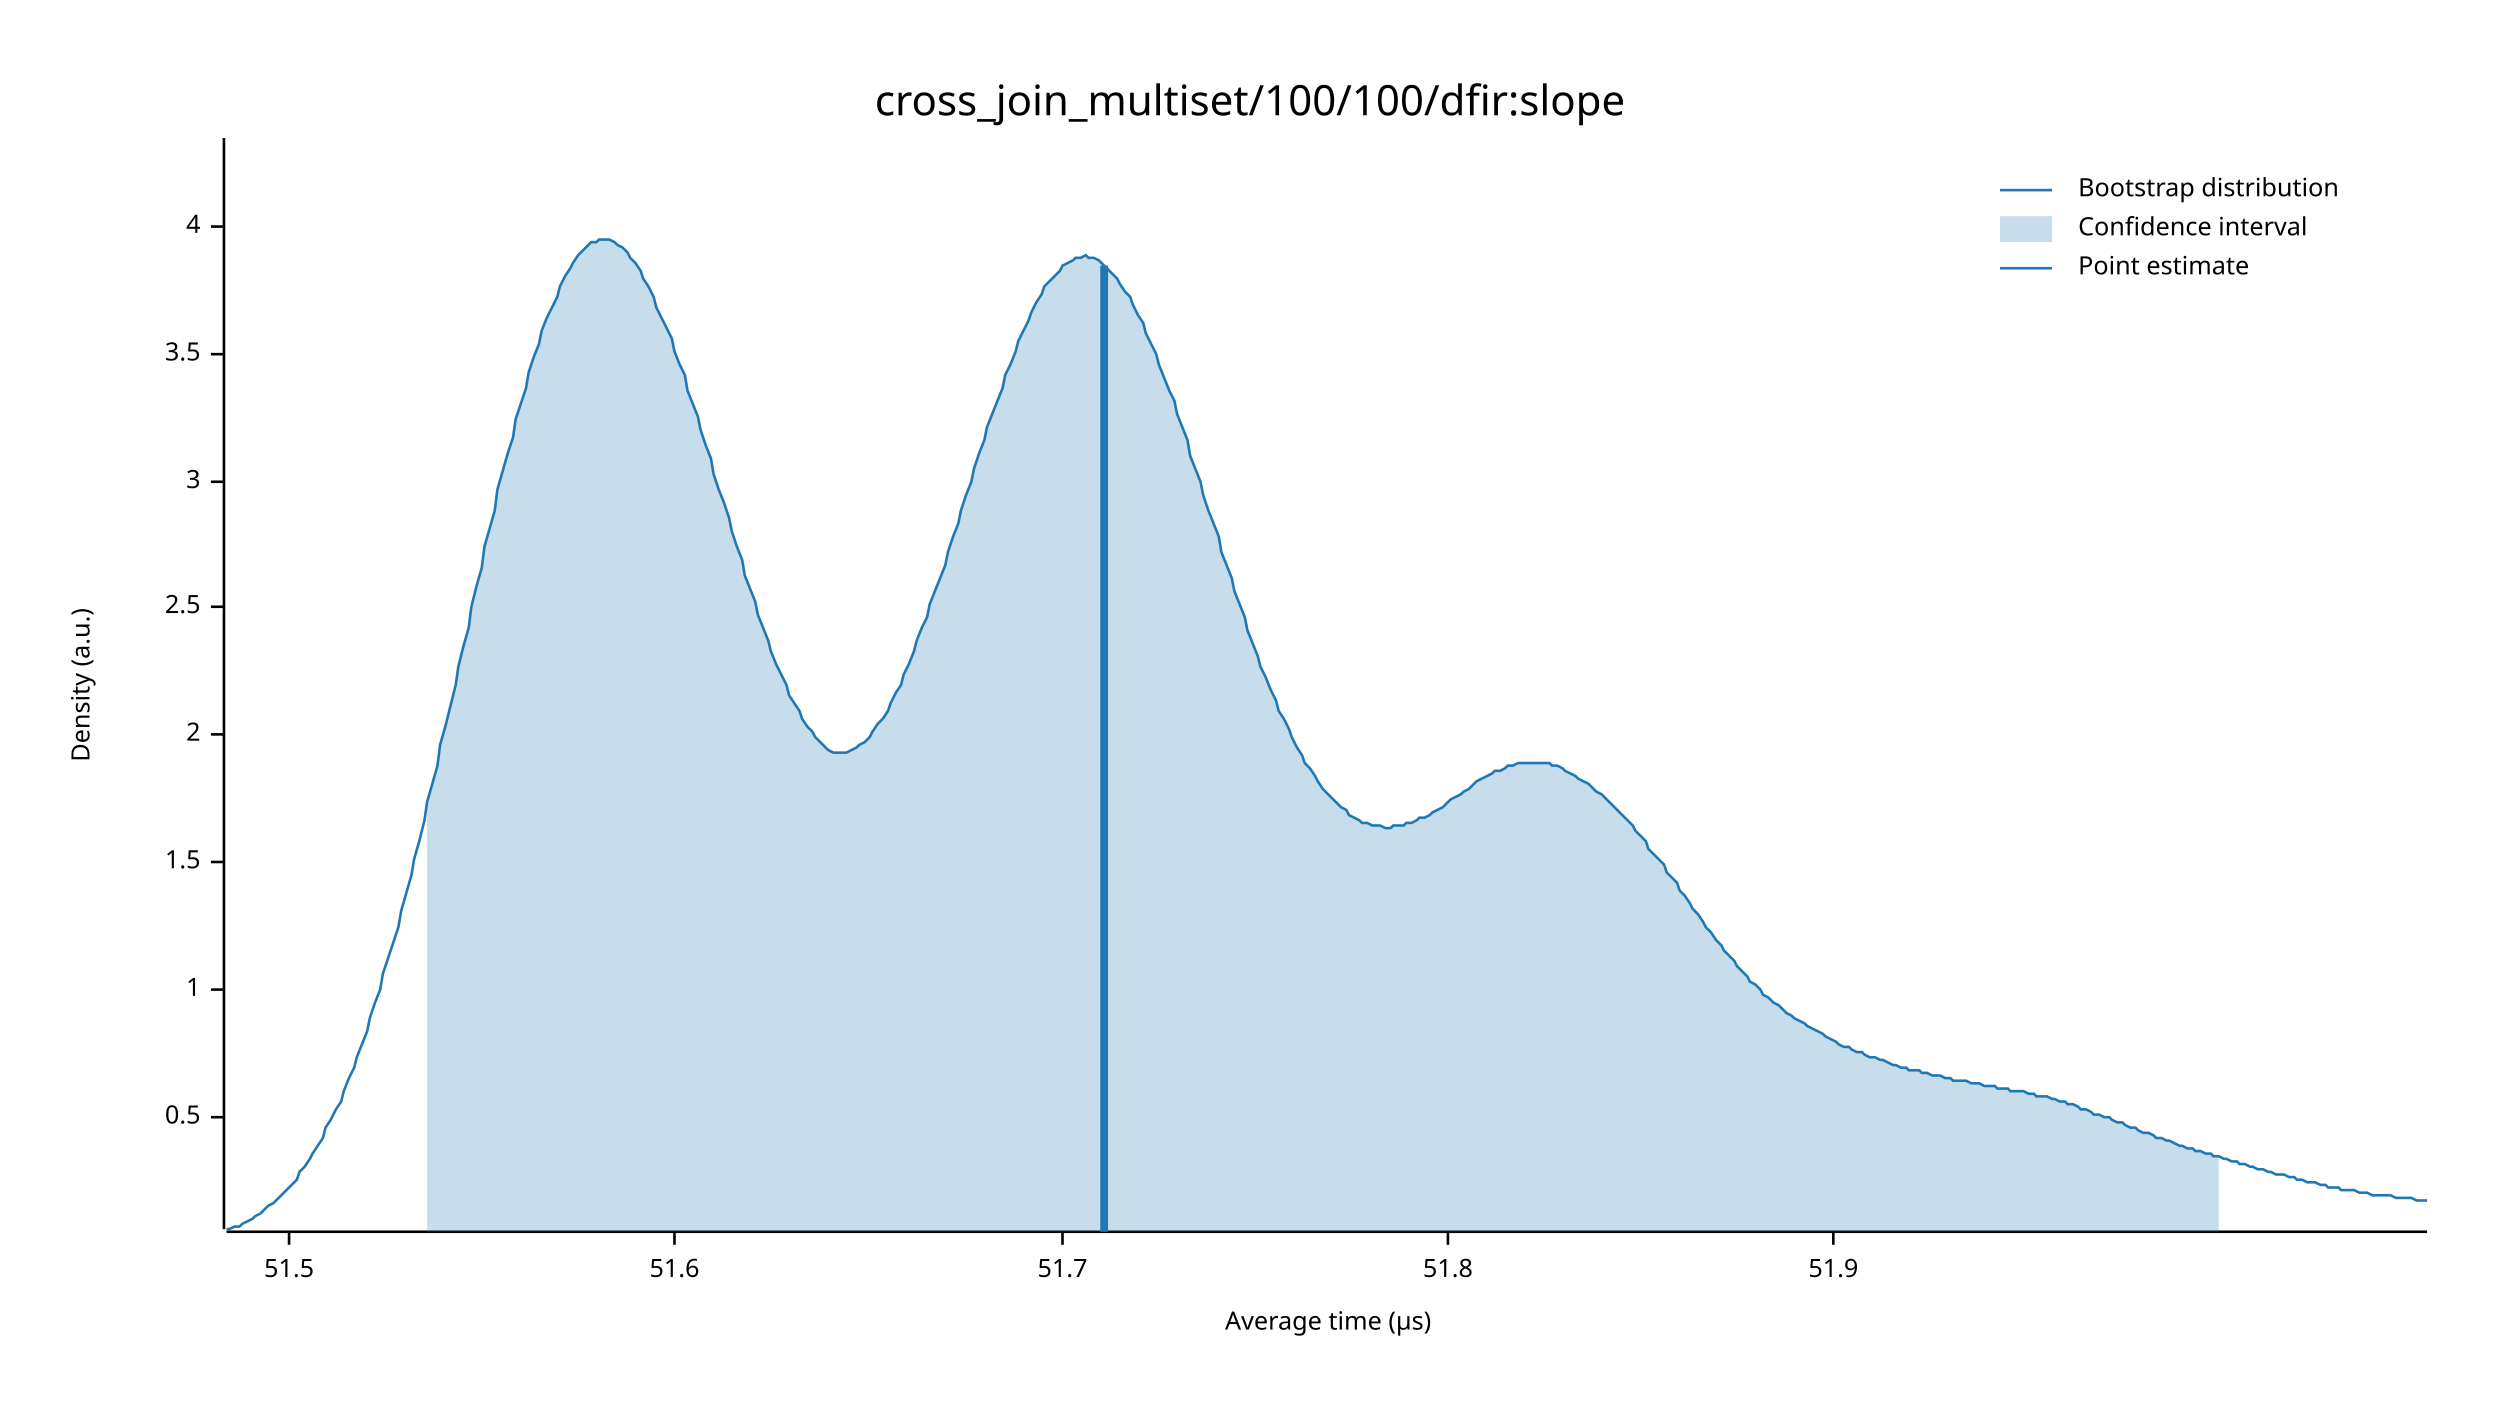
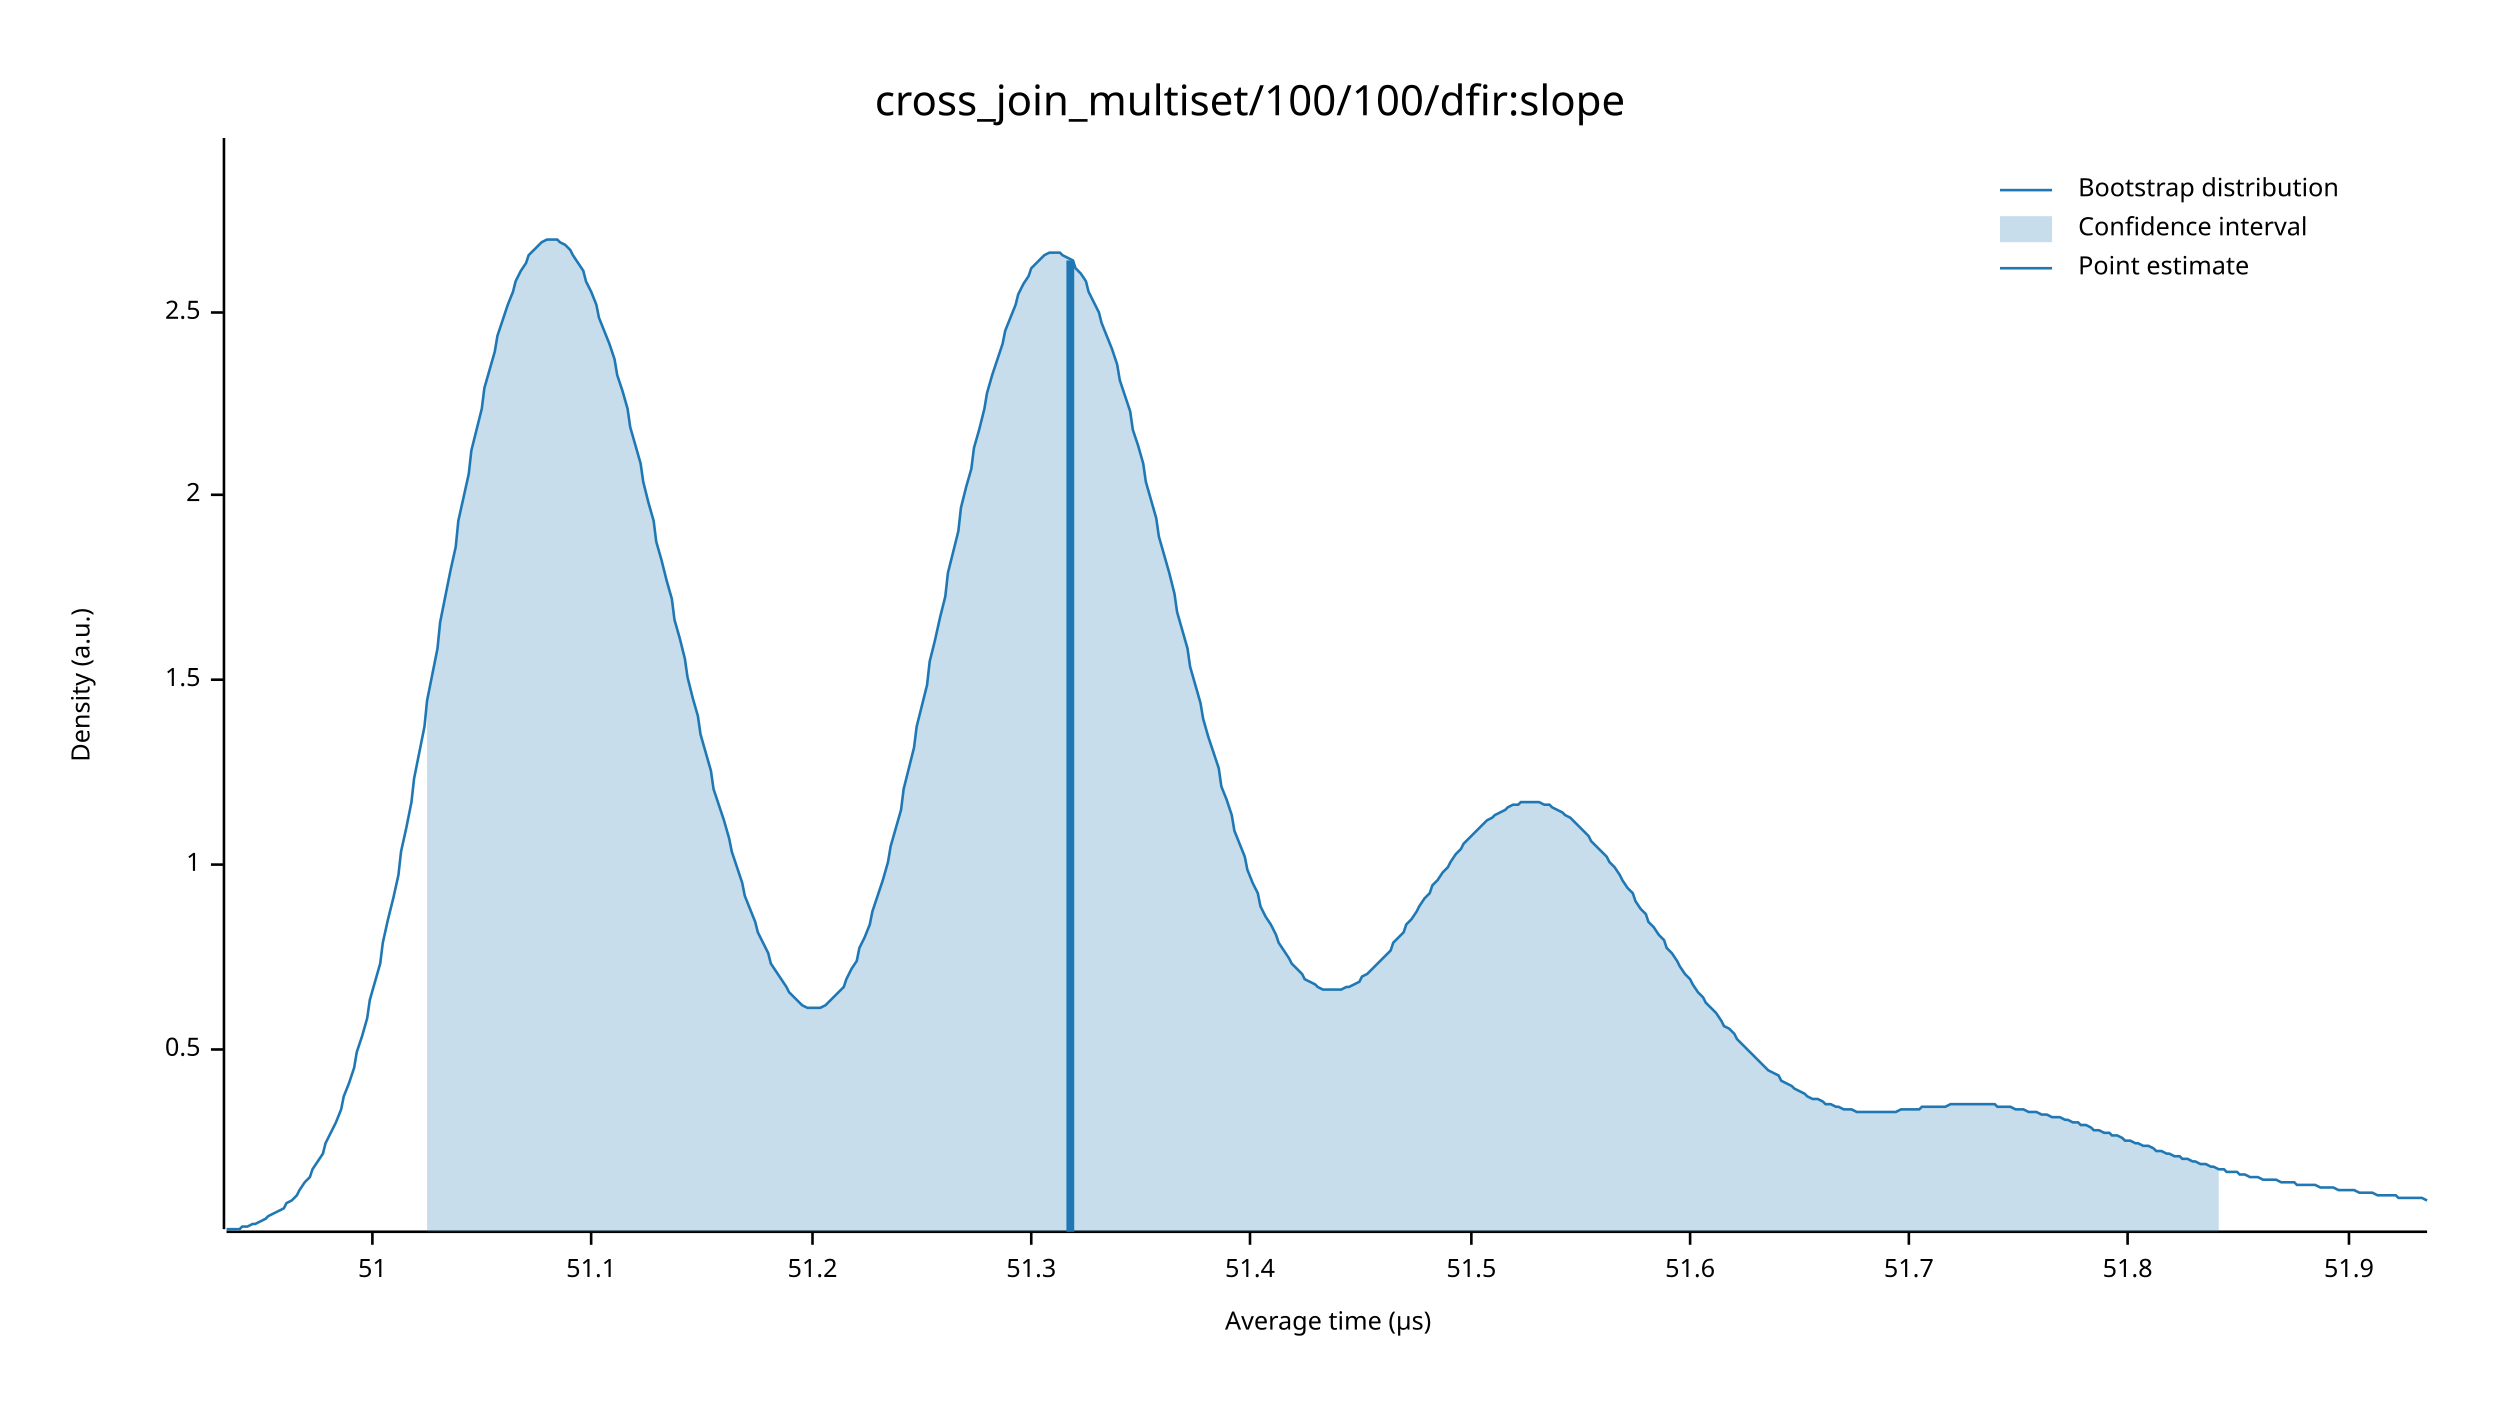
<svg xmlns="http://www.w3.org/2000/svg" width="960" height="540" viewBox="0 0 960 540">
  <text x="480" y="32" dy="0.76em" text-anchor="middle" font-family="sans-serif" font-size="16.129" opacity="1" fill="#000000">
cross_join_multiset/100/100/dfir:slope
</text>
  <text x="27" y="263" dy="0.76em" text-anchor="middle" font-family="sans-serif" font-size="9.677" opacity="1" fill="#000000" transform="rotate(270, 27, 263)">
Density (a.u.)
</text>
  <text x="510" y="513" dy="-0.5ex" text-anchor="middle" font-family="sans-serif" font-size="9.677" opacity="1" fill="#000000">
Average time (µs)
</text>
  <polyline fill="none" opacity="1" stroke="#000000" stroke-width="1" points="86,53 86,472 " />
-   <text x="77" y="429" dy="0.5ex" text-anchor="end" font-family="sans-serif" font-size="9.677" opacity="1" fill="#000000">
+   <text x="77" y="403" dy="0.5ex" text-anchor="end" font-family="sans-serif" font-size="9.677" opacity="1" fill="#000000">
0.5
</text>
-   <polyline fill="none" opacity="1" stroke="#000000" stroke-width="1" points="81,429 86,429 " />
-   <text x="77" y="380" dy="0.5ex" text-anchor="end" font-family="sans-serif" font-size="9.677" opacity="1" fill="#000000">
+   <polyline fill="none" opacity="1" stroke="#000000" stroke-width="1" points="81,403 86,403 " />
+   <text x="77" y="332" dy="0.5ex" text-anchor="end" font-family="sans-serif" font-size="9.677" opacity="1" fill="#000000">
1
</text>
-   <polyline fill="none" opacity="1" stroke="#000000" stroke-width="1" points="81,380 86,380 " />
-   <text x="77" y="331" dy="0.5ex" text-anchor="end" font-family="sans-serif" font-size="9.677" opacity="1" fill="#000000">
+   <polyline fill="none" opacity="1" stroke="#000000" stroke-width="1" points="81,332 86,332 " />
+   <text x="77" y="261" dy="0.5ex" text-anchor="end" font-family="sans-serif" font-size="9.677" opacity="1" fill="#000000">
1.5
</text>
-   <polyline fill="none" opacity="1" stroke="#000000" stroke-width="1" points="81,331 86,331 " />
-   <text x="77" y="282" dy="0.5ex" text-anchor="end" font-family="sans-serif" font-size="9.677" opacity="1" fill="#000000">
+   <polyline fill="none" opacity="1" stroke="#000000" stroke-width="1" points="81,261 86,261 " />
+   <text x="77" y="190" dy="0.5ex" text-anchor="end" font-family="sans-serif" font-size="9.677" opacity="1" fill="#000000">
2
</text>
-   <polyline fill="none" opacity="1" stroke="#000000" stroke-width="1" points="81,282 86,282 " />
-   <text x="77" y="233" dy="0.5ex" text-anchor="end" font-family="sans-serif" font-size="9.677" opacity="1" fill="#000000">
+   <polyline fill="none" opacity="1" stroke="#000000" stroke-width="1" points="81,190 86,190 " />
+   <text x="77" y="120" dy="0.5ex" text-anchor="end" font-family="sans-serif" font-size="9.677" opacity="1" fill="#000000">
2.5
</text>
-   <polyline fill="none" opacity="1" stroke="#000000" stroke-width="1" points="81,233 86,233 " />
-   <text x="77" y="185" dy="0.5ex" text-anchor="end" font-family="sans-serif" font-size="9.677" opacity="1" fill="#000000">
- 3
+   <polyline fill="none" opacity="1" stroke="#000000" stroke-width="1" points="81,120 86,120 " />
+   <polyline fill="none" opacity="1" stroke="#000000" stroke-width="1" points="87,473 932,473 " />
+   <text x="143" y="483" dy="0.76em" text-anchor="middle" font-family="sans-serif" font-size="9.677" opacity="1" fill="#000000">
+ 51
</text>
-   <polyline fill="none" opacity="1" stroke="#000000" stroke-width="1" points="81,185 86,185 " />
-   <text x="77" y="136" dy="0.5ex" text-anchor="end" font-family="sans-serif" font-size="9.677" opacity="1" fill="#000000">
- 3.5
+   <polyline fill="none" opacity="1" stroke="#000000" stroke-width="1" points="143,473 143,478 " />
+   <text x="227" y="483" dy="0.76em" text-anchor="middle" font-family="sans-serif" font-size="9.677" opacity="1" fill="#000000">
+ 51.1
</text>
-   <polyline fill="none" opacity="1" stroke="#000000" stroke-width="1" points="81,136 86,136 " />
-   <text x="77" y="87" dy="0.5ex" text-anchor="end" font-family="sans-serif" font-size="9.677" opacity="1" fill="#000000">
- 4
+   <polyline fill="none" opacity="1" stroke="#000000" stroke-width="1" points="227,473 227,478 " />
+   <text x="312" y="483" dy="0.76em" text-anchor="middle" font-family="sans-serif" font-size="9.677" opacity="1" fill="#000000">
+ 51.2
</text>
-   <polyline fill="none" opacity="1" stroke="#000000" stroke-width="1" points="81,87 86,87 " />
-   <polyline fill="none" opacity="1" stroke="#000000" stroke-width="1" points="87,473 932,473 " />
-   <text x="111" y="483" dy="0.76em" text-anchor="middle" font-family="sans-serif" font-size="9.677" opacity="1" fill="#000000">
+   <polyline fill="none" opacity="1" stroke="#000000" stroke-width="1" points="312,473 312,478 " />
+   <text x="396" y="483" dy="0.76em" text-anchor="middle" font-family="sans-serif" font-size="9.677" opacity="1" fill="#000000">
+ 51.3
+ </text>
+   <polyline fill="none" opacity="1" stroke="#000000" stroke-width="1" points="396,473 396,478 " />
+   <text x="480" y="483" dy="0.76em" text-anchor="middle" font-family="sans-serif" font-size="9.677" opacity="1" fill="#000000">
+ 51.4
+ </text>
+   <polyline fill="none" opacity="1" stroke="#000000" stroke-width="1" points="480,473 480,478 " />
+   <text x="565" y="483" dy="0.76em" text-anchor="middle" font-family="sans-serif" font-size="9.677" opacity="1" fill="#000000">
51.5
</text>
-   <polyline fill="none" opacity="1" stroke="#000000" stroke-width="1" points="111,473 111,478 " />
-   <text x="259" y="483" dy="0.76em" text-anchor="middle" font-family="sans-serif" font-size="9.677" opacity="1" fill="#000000">
+   <polyline fill="none" opacity="1" stroke="#000000" stroke-width="1" points="565,473 565,478 " />
+   <text x="649" y="483" dy="0.76em" text-anchor="middle" font-family="sans-serif" font-size="9.677" opacity="1" fill="#000000">
51.6
</text>
-   <polyline fill="none" opacity="1" stroke="#000000" stroke-width="1" points="259,473 259,478 " />
-   <text x="408" y="483" dy="0.76em" text-anchor="middle" font-family="sans-serif" font-size="9.677" opacity="1" fill="#000000">
+   <polyline fill="none" opacity="1" stroke="#000000" stroke-width="1" points="649,473 649,478 " />
+   <text x="733" y="483" dy="0.76em" text-anchor="middle" font-family="sans-serif" font-size="9.677" opacity="1" fill="#000000">
51.7
</text>
-   <polyline fill="none" opacity="1" stroke="#000000" stroke-width="1" points="408,473 408,478 " />
-   <text x="556" y="483" dy="0.76em" text-anchor="middle" font-family="sans-serif" font-size="9.677" opacity="1" fill="#000000">
+   <polyline fill="none" opacity="1" stroke="#000000" stroke-width="1" points="733,473 733,478 " />
+   <text x="817" y="483" dy="0.76em" text-anchor="middle" font-family="sans-serif" font-size="9.677" opacity="1" fill="#000000">
51.8
</text>
-   <polyline fill="none" opacity="1" stroke="#000000" stroke-width="1" points="556,473 556,478 " />
-   <text x="704" y="483" dy="0.76em" text-anchor="middle" font-family="sans-serif" font-size="9.677" opacity="1" fill="#000000">
+   <polyline fill="none" opacity="1" stroke="#000000" stroke-width="1" points="817,473 817,478 " />
+   <text x="902" y="483" dy="0.76em" text-anchor="middle" font-family="sans-serif" font-size="9.677" opacity="1" fill="#000000">
51.9
</text>
-   <polyline fill="none" opacity="1" stroke="#000000" stroke-width="1" points="704,473 704,478 " />
-   <polyline fill="none" opacity="1" stroke="#1F78B4" stroke-width="1" points="87,472 88,472 90,471 92,471 93,470 95,469 97,468 98,467 100,466 102,464 103,463 105,462 107,460 109,458 110,457 112,455 114,453 115,450 117,448 119,445 120,443 122,440 124,437 125,433 127,430 129,426 131,423 132,419 134,414 136,410 137,406 139,401 141,396 142,391 144,385 146,380 147,374 149,368 151,362 153,356 154,350 156,343 158,336 159,330 161,323 163,315 164,308 166,301 168,294 169,286 171,279 173,271 175,263 176,256 178,248 180,241 181,233 183,225 185,218 186,210 188,203 190,196 191,188 193,181 195,174 197,168 198,161 200,155 202,149 203,143 205,137 207,132 208,127 210,122 212,118 214,114 215,110 217,106 219,103 220,101 222,98 224,96 225,95 227,93 229,93 230,92 232,92 234,92 236,93 237,94 239,95 241,97 242,99 244,101 246,104 247,107 249,110 251,114 252,118 254,122 256,126 258,130 259,135 261,140 263,144 264,150 266,155 268,160 269,165 271,171 273,176 274,182 276,188 278,193 280,199 281,204 283,210 285,215 286,221 288,226 290,231 291,236 293,241 295,246 296,250 298,255 300,259 302,263 303,267 305,270 307,273 308,276 310,279 312,281 313,283 315,285 317,287 318,288 320,289 322,289 324,289 325,289 327,288 329,287 330,286 332,285 334,283 335,281 337,278 339,276 341,273 342,270 344,266 346,263 347,259 349,255 351,250 352,246 354,241 356,237 357,232 359,227 361,222 363,217 364,212 366,206 368,201 369,196 371,190 373,185 374,180 376,174 378,169 379,164 381,159 383,154 385,149 386,144 388,140 390,135 391,131 393,127 395,123 396,120 398,116 400,113 401,110 403,108 405,106 407,104 408,102 410,101 412,100 413,99 415,99 417,98 418,99 420,99 422,100 423,101 425,103 427,105 429,107 430,109 432,112 434,114 435,117 437,121 439,124 440,128 442,132 444,136 445,140 447,145 449,150 451,154 452,159 454,164 456,169 457,175 459,180 461,185 462,190 464,196 466,201 468,206 469,212 471,217 473,222 474,227 476,232 478,237 479,242 481,247 483,252 484,256 486,260 488,265 490,269 491,273 493,276 495,280 496,283 498,287 500,290 501,293 503,295 505,298 506,300 508,303 510,305 512,307 513,308 515,310 517,311 518,313 520,314 522,315 523,316 525,316 527,317 528,317 530,317 532,318 534,318 535,317 537,317 539,317 540,316 542,316 544,315 545,314 547,314 549,313 550,312 552,311 554,310 556,308 557,307 559,306 561,305 562,304 564,303 566,301 567,300 569,299 571,298 573,297 574,296 576,296 578,295 579,294 581,294 583,293 584,293 586,293 588,293 589,293 591,293 593,293 595,293 596,294 598,294 600,295 601,296 603,297 605,298 606,299 608,300 610,301 611,302 613,304 615,305 617,307 618,308 620,310 622,312 623,313 625,315 627,317 628,319 630,321 632,323 633,326 635,328 637,330 639,332 640,335 642,337 644,339 645,342 647,344 649,347 650,349 652,351 654,354 655,356 657,358 659,361 661,363 662,365 664,367 666,369 667,371 669,373 671,375 672,377 674,378 676,380 677,382 679,383 681,385 683,386 684,387 686,389 688,390 689,391 691,392 693,393 694,394 696,395 698,396 700,397 701,398 703,399 705,400 706,401 708,402 710,402 711,403 713,404 715,404 716,405 718,406 720,406 722,407 723,407 725,408 727,409 728,409 730,410 732,410 733,411 735,411 737,411 738,412 740,412 742,413 744,413 745,413 747,414 749,414 750,415 752,415 754,415 755,415 757,416 759,416 760,416 762,417 764,417 766,417 767,418 769,418 771,418 772,419 774,419 776,419 777,419 779,420 781,420 782,421 784,421 786,421 788,422 789,422 791,423 793,423 794,424 796,424 798,425 799,426 801,426 803,427 804,428 806,428 808,429 810,429 811,430 813,431 815,431 816,432 818,433 820,433 821,434 823,435 825,435 827,436 828,437 830,437 832,438 833,438 835,439 837,440 838,440 840,441 842,441 843,442 845,442 847,443 849,443 850,444 852,444 854,445 855,445 857,446 859,446 860,447 862,447 864,448 865,448 867,449 869,449 871,450 872,450 874,451 876,451 877,451 879,452 881,452 882,453 884,453 886,454 887,454 889,454 891,455 893,455 894,456 896,456 898,456 899,457 901,457 903,457 904,457 906,458 908,458 909,458 911,459 913,459 915,459 916,459 918,459 920,460 921,460 923,460 925,460 926,460 928,461 930,461 932,461 " />
-   <polygon opacity="0.25" fill="#1F78B4" points="164,308 166,301 168,294 169,286 171,279 173,271 175,263 176,256 178,248 180,241 181,233 183,225 185,218 186,210 188,203 190,196 191,188 193,181 195,174 197,168 198,161 200,155 202,149 203,143 205,137 207,132 208,127 210,122 212,118 214,114 215,110 217,106 219,103 220,101 222,98 224,96 225,95 227,93 229,93 230,92 232,92 234,92 236,93 237,94 239,95 241,97 242,99 244,101 246,104 247,107 249,110 251,114 252,118 254,122 256,126 258,130 259,135 261,140 263,144 264,150 266,155 268,160 269,165 271,171 273,176 274,182 276,188 278,193 280,199 281,204 283,210 285,215 286,221 288,226 290,231 291,236 293,241 295,246 296,250 298,255 300,259 302,263 303,267 305,270 307,273 308,276 310,279 312,281 313,283 315,285 317,287 318,288 320,289 322,289 324,289 325,289 327,288 329,287 330,286 332,285 334,283 335,281 337,278 339,276 341,273 342,270 344,266 346,263 347,259 349,255 351,250 352,246 354,241 356,237 357,232 359,227 361,222 363,217 364,212 366,206 368,201 369,196 371,190 373,185 374,180 376,174 378,169 379,164 381,159 383,154 385,149 386,144 388,140 390,135 391,131 393,127 395,123 396,120 398,116 400,113 401,110 403,108 405,106 407,104 408,102 410,101 412,100 413,99 415,99 417,98 418,99 420,99 422,100 423,101 425,103 427,105 429,107 430,109 432,112 434,114 435,117 437,121 439,124 440,128 442,132 444,136 445,140 447,145 449,150 451,154 452,159 454,164 456,169 457,175 459,180 461,185 462,190 464,196 466,201 468,206 469,212 471,217 473,222 474,227 476,232 478,237 479,242 481,247 483,252 484,256 486,260 488,265 490,269 491,273 493,276 495,280 496,283 498,287 500,290 501,293 503,295 505,298 506,300 508,303 510,305 512,307 513,308 515,310 517,311 518,313 520,314 522,315 523,316 525,316 527,317 528,317 530,317 532,318 534,318 535,317 537,317 539,317 540,316 542,316 544,315 545,314 547,314 549,313 550,312 552,311 554,310 556,308 557,307 559,306 561,305 562,304 564,303 566,301 567,300 569,299 571,298 573,297 574,296 576,296 578,295 579,294 581,294 583,293 584,293 586,293 588,293 589,293 591,293 593,293 595,293 596,294 598,294 600,295 601,296 603,297 605,298 606,299 608,300 610,301 611,302 613,304 615,305 617,307 618,308 620,310 622,312 623,313 625,315 627,317 628,319 630,321 632,323 633,326 635,328 637,330 639,332 640,335 642,337 644,339 645,342 647,344 649,347 650,349 652,351 654,354 655,356 657,358 659,361 661,363 662,365 664,367 666,369 667,371 669,373 671,375 672,377 674,378 676,380 677,382 679,383 681,385 683,386 684,387 686,389 688,390 689,391 691,392 693,393 694,394 696,395 698,396 700,397 701,398 703,399 705,400 706,401 708,402 710,402 711,403 713,404 715,404 716,405 718,406 720,406 722,407 723,407 725,408 727,409 728,409 730,410 732,410 733,411 735,411 737,411 738,412 740,412 742,413 744,413 745,413 747,414 749,414 750,415 752,415 754,415 755,415 757,416 759,416 760,416 762,417 764,417 766,417 767,418 769,418 771,418 772,419 774,419 776,419 777,419 779,420 781,420 782,421 784,421 786,421 788,422 789,422 791,423 793,423 794,424 796,424 798,425 799,426 801,426 803,427 804,428 806,428 808,429 810,429 811,430 813,431 815,431 816,432 818,433 820,433 821,434 823,435 825,435 827,436 828,437 830,437 832,438 833,438 835,439 837,440 838,440 840,441 842,441 843,442 845,442 847,443 849,443 850,444 852,444 852,473 164,473 " />
-   <polyline fill="none" opacity="1" stroke="#1F78B4" stroke-width="3" points="424,473 424,102 " />
+   <polyline fill="none" opacity="1" stroke="#000000" stroke-width="1" points="902,473 902,478 " />
+   <polyline fill="none" opacity="1" stroke="#1F78B4" stroke-width="1" points="87,472 88,472 90,472 92,472 93,471 95,471 97,470 98,470 100,469 102,468 103,467 105,466 107,465 109,464 110,462 112,461 114,459 115,457 117,454 119,452 120,449 122,446 124,443 125,439 127,435 129,431 131,426 132,421 134,416 136,410 137,404 139,398 141,391 142,384 144,377 146,370 147,362 149,353 151,345 153,336 154,327 156,318 158,308 159,299 161,289 163,279 164,269 166,259 168,249 169,239 171,229 173,219 175,210 176,200 178,191 180,182 181,173 183,165 185,157 186,149 188,142 190,135 191,129 193,123 195,117 197,112 198,108 200,104 202,101 203,98 205,96 207,94 208,93 210,92 212,92 214,92 215,93 217,94 219,96 220,98 222,101 224,104 225,108 227,112 229,117 230,122 232,127 234,132 236,138 237,144 239,150 241,157 242,164 244,171 246,178 247,185 249,193 251,200 252,208 254,215 256,223 258,230 259,238 261,245 263,253 264,260 266,268 268,275 269,282 271,289 273,296 274,303 276,309 278,315 280,322 281,327 283,333 285,339 286,344 288,349 290,354 291,358 293,362 295,366 296,370 298,373 300,376 302,379 303,381 305,383 307,385 308,386 310,387 312,387 313,387 315,387 317,386 318,385 320,383 322,381 324,379 325,376 327,372 329,369 330,364 332,360 334,355 335,350 337,344 339,338 341,331 342,325 344,318 346,311 347,303 349,295 351,287 352,279 354,271 356,263 357,254 359,246 361,237 363,229 364,220 366,212 368,204 369,195 371,187 373,180 374,172 376,165 378,157 379,151 381,144 383,138 385,132 386,127 388,122 390,117 391,113 393,109 395,106 396,103 398,101 400,99 401,98 403,97 405,97 407,97 408,98 410,99 412,100 413,103 415,105 417,108 418,112 420,116 422,120 423,124 425,129 427,134 429,140 430,146 432,152 434,158 435,165 437,171 439,178 440,185 442,192 444,199 445,206 447,213 449,220 451,228 452,235 454,242 456,249 457,256 459,263 461,270 462,276 464,283 466,289 468,295 469,302 471,307 473,313 474,319 476,324 478,329 479,334 481,339 483,343 484,348 486,352 488,355 490,359 491,362 493,365 495,368 496,370 498,372 500,374 501,376 503,377 505,378 506,379 508,380 510,380 512,380 513,380 515,380 517,379 518,379 520,378 522,377 523,375 525,374 527,372 528,371 530,369 532,367 534,365 535,362 537,360 539,358 540,355 542,353 544,350 545,348 547,345 549,343 550,340 552,338 554,335 556,333 557,331 559,328 561,326 562,324 564,322 566,320 567,319 569,317 571,315 573,314 574,313 576,312 578,311 579,310 581,309 583,309 584,308 586,308 588,308 589,308 591,308 593,309 595,309 596,310 598,311 600,312 601,313 603,314 605,316 606,317 608,319 610,321 611,323 613,325 615,327 617,329 618,331 620,333 622,336 623,338 625,341 627,343 628,346 630,349 632,351 633,354 635,356 637,359 639,361 640,364 642,366 644,369 645,371 647,374 649,376 650,378 652,381 654,383 655,385 657,387 659,389 661,392 662,394 664,395 666,397 667,399 669,401 671,403 672,404 674,406 676,408 677,409 679,411 681,412 683,413 684,415 686,416 688,417 689,418 691,419 693,420 694,421 696,422 698,422 700,423 701,424 703,424 705,425 706,425 708,426 710,426 711,426 713,427 715,427 716,427 718,427 720,427 722,427 723,427 725,427 727,427 728,427 730,426 732,426 733,426 735,426 737,426 738,425 740,425 742,425 744,425 745,425 747,425 749,424 750,424 752,424 754,424 755,424 757,424 759,424 760,424 762,424 764,424 766,424 767,425 769,425 771,425 772,425 774,426 776,426 777,426 779,427 781,427 782,427 784,428 786,428 788,429 789,429 791,429 793,430 794,430 796,431 798,431 799,432 801,432 803,433 804,434 806,434 808,435 810,435 811,436 813,436 815,437 816,438 818,438 820,439 821,439 823,440 825,440 827,441 828,442 830,442 832,443 833,443 835,444 837,444 838,445 840,445 842,446 843,446 845,447 847,447 849,448 850,448 852,449 854,449 855,450 857,450 859,450 860,451 862,451 864,452 865,452 867,452 869,453 871,453 872,453 874,453 876,454 877,454 879,454 881,454 882,455 884,455 886,455 887,455 889,455 891,456 893,456 894,456 896,456 898,457 899,457 901,457 903,457 904,457 906,458 908,458 909,458 911,458 913,459 915,459 916,459 918,459 920,459 921,460 923,460 925,460 926,460 928,460 930,460 932,461 " />
+   <polygon opacity="0.25" fill="#1F78B4" points="164,269 166,259 168,249 169,239 171,229 173,219 175,210 176,200 178,191 180,182 181,173 183,165 185,157 186,149 188,142 190,135 191,129 193,123 195,117 197,112 198,108 200,104 202,101 203,98 205,96 207,94 208,93 210,92 212,92 214,92 215,93 217,94 219,96 220,98 222,101 224,104 225,108 227,112 229,117 230,122 232,127 234,132 236,138 237,144 239,150 241,157 242,164 244,171 246,178 247,185 249,193 251,200 252,208 254,215 256,223 258,230 259,238 261,245 263,253 264,260 266,268 268,275 269,282 271,289 273,296 274,303 276,309 278,315 280,322 281,327 283,333 285,339 286,344 288,349 290,354 291,358 293,362 295,366 296,370 298,373 300,376 302,379 303,381 305,383 307,385 308,386 310,387 312,387 313,387 315,387 317,386 318,385 320,383 322,381 324,379 325,376 327,372 329,369 330,364 332,360 334,355 335,350 337,344 339,338 341,331 342,325 344,318 346,311 347,303 349,295 351,287 352,279 354,271 356,263 357,254 359,246 361,237 363,229 364,220 366,212 368,204 369,195 371,187 373,180 374,172 376,165 378,157 379,151 381,144 383,138 385,132 386,127 388,122 390,117 391,113 393,109 395,106 396,103 398,101 400,99 401,98 403,97 405,97 407,97 408,98 410,99 412,100 413,103 415,105 417,108 418,112 420,116 422,120 423,124 425,129 427,134 429,140 430,146 432,152 434,158 435,165 437,171 439,178 440,185 442,192 444,199 445,206 447,213 449,220 451,228 452,235 454,242 456,249 457,256 459,263 461,270 462,276 464,283 466,289 468,295 469,302 471,307 473,313 474,319 476,324 478,329 479,334 481,339 483,343 484,348 486,352 488,355 490,359 491,362 493,365 495,368 496,370 498,372 500,374 501,376 503,377 505,378 506,379 508,380 510,380 512,380 513,380 515,380 517,379 518,379 520,378 522,377 523,375 525,374 527,372 528,371 530,369 532,367 534,365 535,362 537,360 539,358 540,355 542,353 544,350 545,348 547,345 549,343 550,340 552,338 554,335 556,333 557,331 559,328 561,326 562,324 564,322 566,320 567,319 569,317 571,315 573,314 574,313 576,312 578,311 579,310 581,309 583,309 584,308 586,308 588,308 589,308 591,308 593,309 595,309 596,310 598,311 600,312 601,313 603,314 605,316 606,317 608,319 610,321 611,323 613,325 615,327 617,329 618,331 620,333 622,336 623,338 625,341 627,343 628,346 630,349 632,351 633,354 635,356 637,359 639,361 640,364 642,366 644,369 645,371 647,374 649,376 650,378 652,381 654,383 655,385 657,387 659,389 661,392 662,394 664,395 666,397 667,399 669,401 671,403 672,404 674,406 676,408 677,409 679,411 681,412 683,413 684,415 686,416 688,417 689,418 691,419 693,420 694,421 696,422 698,422 700,423 701,424 703,424 705,425 706,425 708,426 710,426 711,426 713,427 715,427 716,427 718,427 720,427 722,427 723,427 725,427 727,427 728,427 730,426 732,426 733,426 735,426 737,426 738,425 740,425 742,425 744,425 745,425 747,425 749,424 750,424 752,424 754,424 755,424 757,424 759,424 760,424 762,424 764,424 766,424 767,425 769,425 771,425 772,425 774,426 776,426 777,426 779,427 781,427 782,427 784,428 786,428 788,429 789,429 791,429 793,430 794,430 796,431 798,431 799,432 801,432 803,433 804,434 806,434 808,435 810,435 811,436 813,436 815,437 816,438 818,438 820,439 821,439 823,440 825,440 827,441 828,442 830,442 832,443 833,443 835,444 837,444 838,445 840,445 842,446 843,446 845,447 847,447 849,448 850,448 852,449 852,473 164,473 " />
+   <polyline fill="none" opacity="1" stroke="#1F78B4" stroke-width="3" points="411,473 411,100 " />
  <text x="798" y="68" dy="0.76em" text-anchor="start" font-family="sans-serif" font-size="9.677" opacity="1" fill="#000000">
Bootstrap distribution
</text>
  <text x="798" y="83" dy="0.76em" text-anchor="start" font-family="sans-serif" font-size="9.677" opacity="1" fill="#000000">
Confidence interval
</text>
  <text x="798" y="98" dy="0.76em" text-anchor="start" font-family="sans-serif" font-size="9.677" opacity="1" fill="#000000">
Point estimate
</text>
  <polyline fill="none" opacity="1" stroke="#1F78B4" stroke-width="1" points="768,73 788,73 " />
  <rect x="768" y="83" width="20" height="10" opacity="0.25" fill="#1F78B4" stroke="none" />
  <polyline fill="none" opacity="1" stroke="#1F78B4" stroke-width="1" points="768,103 788,103 " />
</svg>
